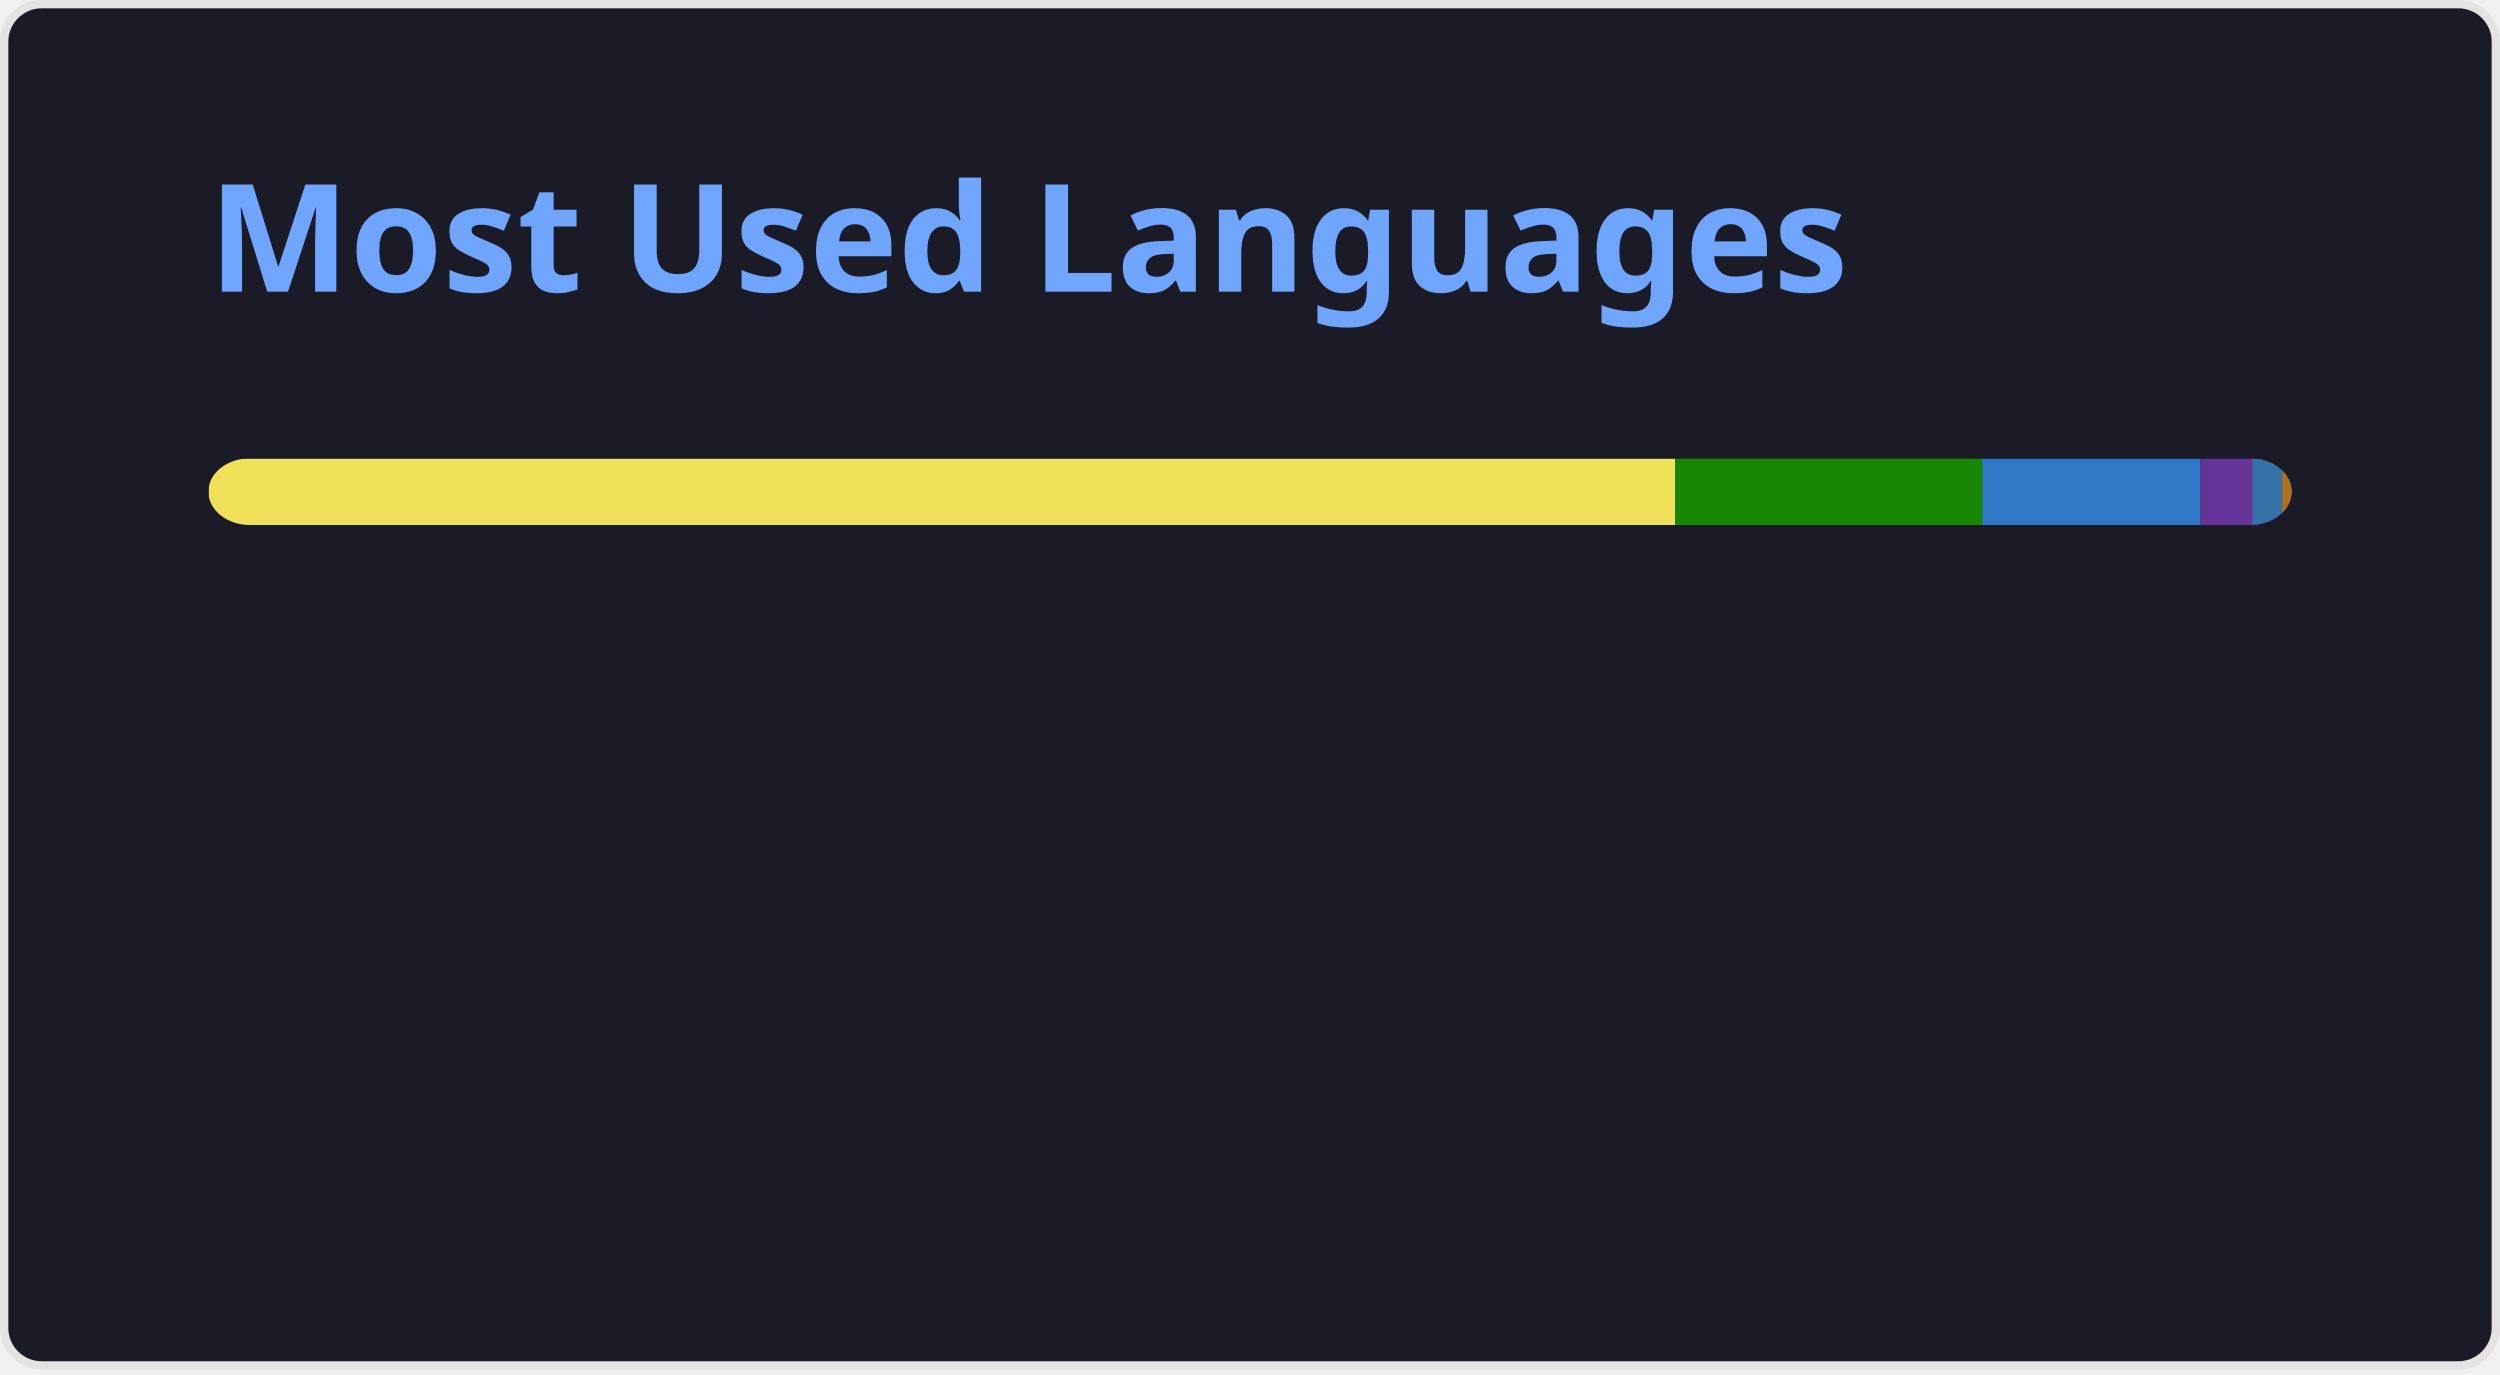
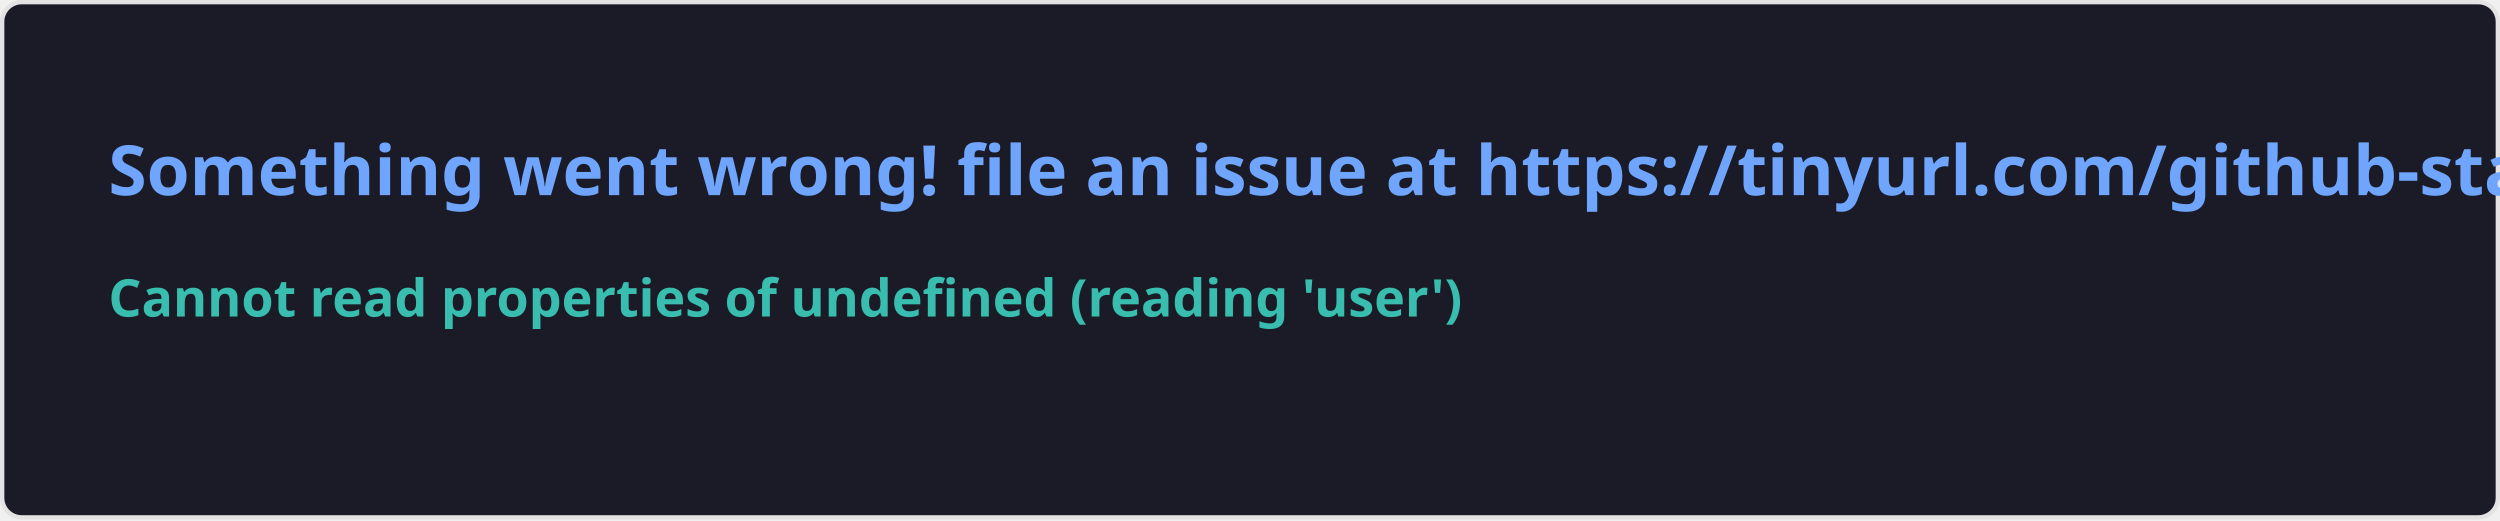
- <svg xmlns="http://www.w3.org/2000/svg" width="300" height="165" viewBox="0 0 300 165" fill="none" role="img" aria-labelledby="descId">
+ <svg xmlns="http://www.w3.org/2000/svg" width="576.5" height="120" viewBox="0 0 576.5 120" fill="#1a1b27">
  <style>
-           .header {
-             font: 600 18px 'Segoe UI', Ubuntu, Sans-Serif;
-             fill: #70a5fd;
-             animation: fadeInAnimation 0.8s ease-in-out forwards;
-           }
-           @supports(-moz-appearance: auto) {
-             /* Selector detects Firefox */
-             .header { font-size: 15.5px; }
-           }
-           
-     @keyframes slideInAnimation {
-       from {
-         width: 0;
-       }
-       to {
-         width: calc(100%-100px);
-       }
-     }
-     @keyframes growWidthAnimation {
-       from {
-         width: 0;
-       }
-       to {
-         width: 100%;
-       }
-     }
-     .stat {
-       font: 600 14px 'Segoe UI', Ubuntu, "Helvetica Neue", Sans-Serif; fill: #38bdae;
-     }
-     @supports(-moz-appearance: auto) {
-       /* Selector detects Firefox */
-       .stat { font-size:12px; }
-     }
-     .bold { font-weight: 700 }
-     .lang-name {
-       font: 400 11px "Segoe UI", Ubuntu, Sans-Serif;
-       fill: #38bdae;
-     }
-     .stagger {
-       opacity: 0;
-       animation: fadeInAnimation 0.3s ease-in-out forwards;
-     }
-     #rect-mask rect{
-       animation: slideInAnimation 1s ease-in-out forwards;
-     }
-     .lang-progress{
-       animation: growWidthAnimation 0.6s ease-in-out forwards;
-     }
-     
- 
-           
-       /* Animations */
-       @keyframes scaleInAnimation {
-         from {
-           transform: translate(-5px, 5px) scale(0);
-         }
-         to {
-           transform: translate(-5px, 5px) scale(1);
-         }
-       }
-       @keyframes fadeInAnimation {
-         from {
-           opacity: 0;
-         }
-         to {
-           opacity: 1;
-         }
-       }
-     
-           
-         </style>
-   <rect data-testid="card-bg" x="0.5" y="0.5" rx="4.5" height="99%" stroke="#e4e2e2" width="299" fill="#1a1b27" stroke-opacity="1" />
-   <g data-testid="card-title" transform="translate(25, 35)">
-     <g transform="translate(0, 0)">
-       <text x="0" y="0" class="header" data-testid="header">Most Used Languages</text>
-     </g>
-   </g>
-   <g data-testid="main-card-body" transform="translate(0, 55)">
-     <svg data-testid="lang-items" x="25">
-       <mask id="rect-mask">
-         <rect x="0" y="0" width="250" height="8" fill="white" rx="5" />
-       </mask>
-       <rect mask="url(#rect-mask)" data-testid="lang-progress" x="0" y="0" width="176.02" height="8" fill="#f1e05a" />
-       <rect mask="url(#rect-mask)" data-testid="lang-progress" x="176.02" y="0" width="36.85" height="8" fill="#178600" />
-       <rect mask="url(#rect-mask)" data-testid="lang-progress" x="212.87" y="0" width="26.18" height="8" fill="#3178c6" />
-       <rect mask="url(#rect-mask)" data-testid="lang-progress" x="239.05" y="0" width="16.23" height="8" fill="#663399" />
-       <rect mask="url(#rect-mask)" data-testid="lang-progress" x="245.28" y="0" width="13.59" height="8" fill="#3572A5" />
-       <rect mask="url(#rect-mask)" data-testid="lang-progress" x="248.87" y="0" width="11.14" height="8" fill="#b07219" />
-       <g transform="translate(0, 25)">
-         <g transform="translate(0, 0)">
-           <g transform="translate(0, 0)">
-             <g class="stagger" style="animation-delay: 450ms">
-               <circle cx="5" cy="6" r="5" fill="#f1e05a" />
-               <text data-testid="lang-name" x="15" y="10" class="lang-name">
-         JavaScript 70.41%
-       </text>
-             </g>
-           </g>
-           <g transform="translate(0, 25)">
-             <g class="stagger" style="animation-delay: 600ms">
-               <circle cx="5" cy="6" r="5" fill="#178600" />
-               <text data-testid="lang-name" x="15" y="10" class="lang-name">
-         C# 14.74%
-       </text>
-             </g>
-           </g>
-           <g transform="translate(0, 50)">
-             <g class="stagger" style="animation-delay: 750ms">
-               <circle cx="5" cy="6" r="5" fill="#3178c6" />
-               <text data-testid="lang-name" x="15" y="10" class="lang-name">
-         TypeScript 10.47%
-       </text>
-             </g>
-           </g>
-         </g>
-         <g transform="translate(150, 0)">
-           <g transform="translate(0, 0)">
-             <g class="stagger" style="animation-delay: 450ms">
-               <circle cx="5" cy="6" r="5" fill="#663399" />
-               <text data-testid="lang-name" x="15" y="10" class="lang-name">
-         CSS 2.49%
-       </text>
-             </g>
-           </g>
-           <g transform="translate(0, 25)">
-             <g class="stagger" style="animation-delay: 600ms">
-               <circle cx="5" cy="6" r="5" fill="#3572A5" />
-               <text data-testid="lang-name" x="15" y="10" class="lang-name">
-         Python 1.44%
-       </text>
-             </g>
-           </g>
-           <g transform="translate(0, 50)">
-             <g class="stagger" style="animation-delay: 750ms">
-               <circle cx="5" cy="6" r="5" fill="#b07219" />
-               <text data-testid="lang-name" x="15" y="10" class="lang-name">
-         Java 0.46%
-       </text>
-             </g>
-           </g>
-         </g>
-       </g>
-     </svg>
-   </g>
+     .text { font: 600 16px 'Segoe UI', Ubuntu, Sans-Serif; fill: #70a5fd }
+     .small { font: 600 12px 'Segoe UI', Ubuntu, Sans-Serif; fill: #38bdae }
+     .gray { fill: #858585 }
+     </style>
+   <rect x="0.5" y="0.5" width="575.5" height="99%" rx="4.5" fill="#1a1b27" stroke="#e4e2e2" />
+   <text x="25" y="45" class="text">Something went wrong! file an issue at https://tinyurl.com/github-stats</text>
+   <text data-testid="message" x="25" y="55" class="text small">
+     <tspan x="25" dy="18">Cannot read properties of undefined (reading 'user')</tspan>
+     <tspan x="25" dy="18" class="gray" />
+   </text>
</svg>
